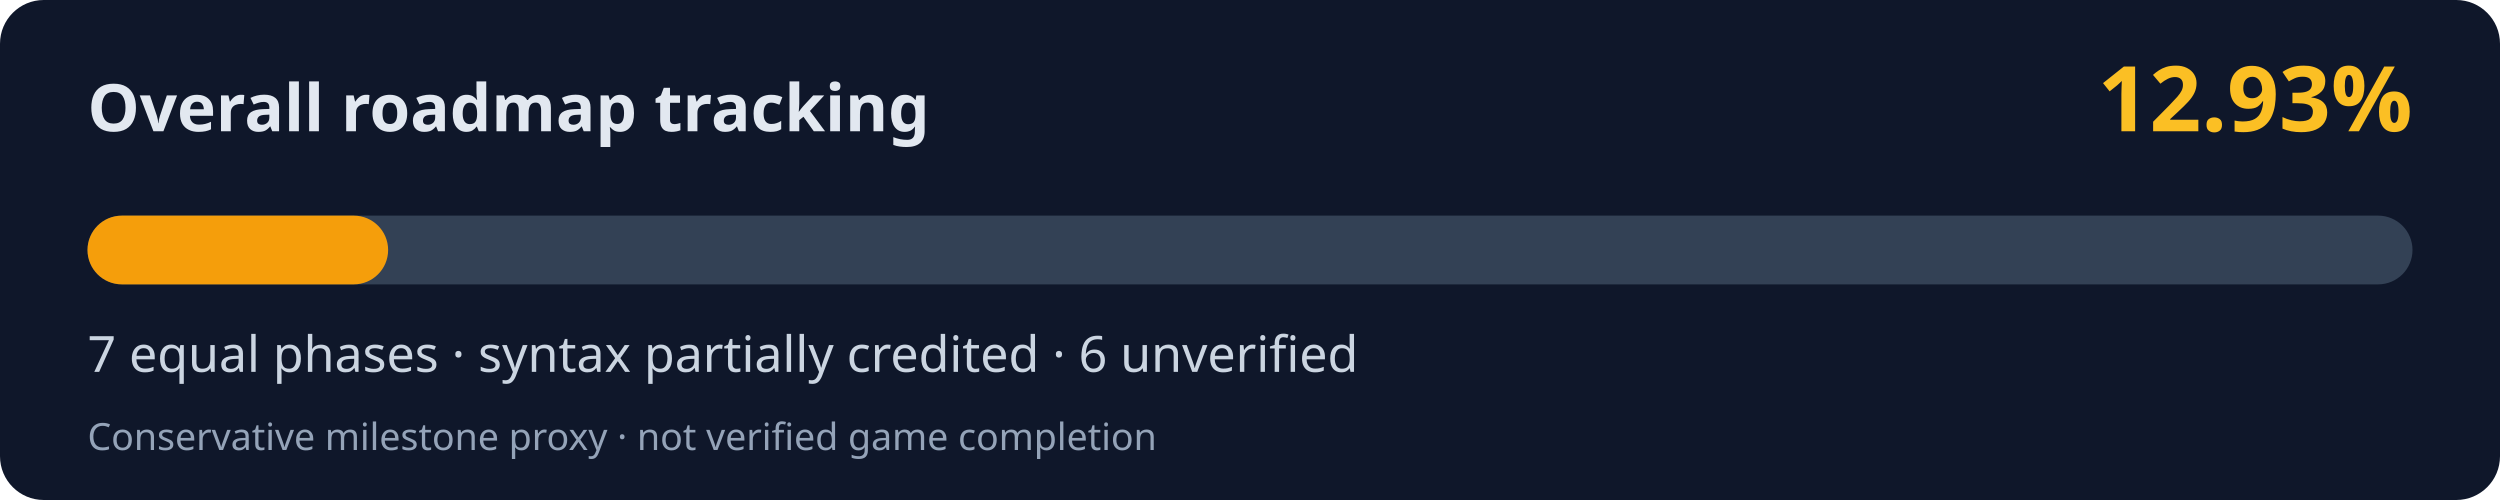
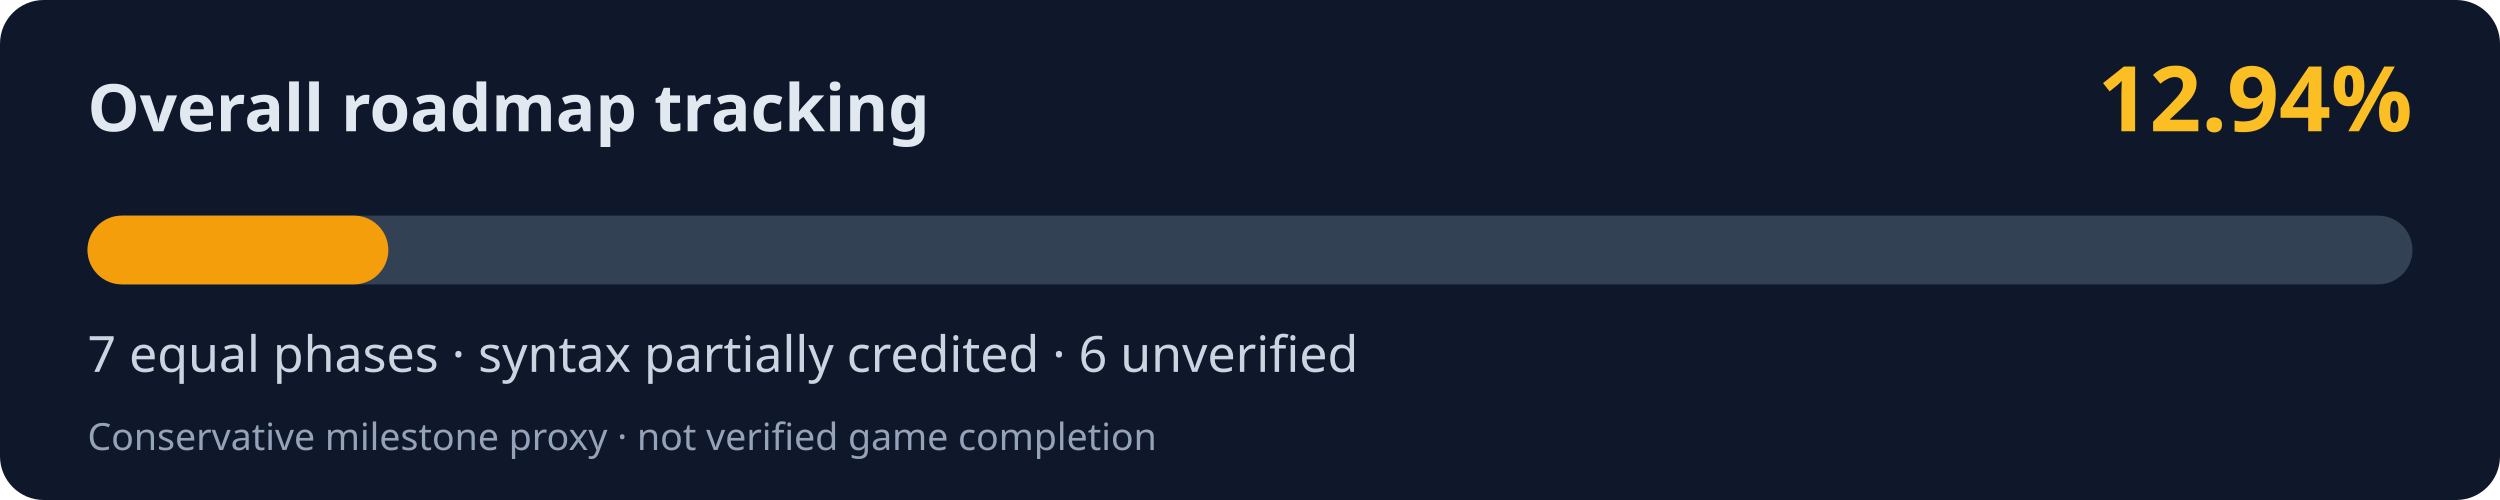
<svg xmlns="http://www.w3.org/2000/svg" width="800" height="160" viewBox="0 0 800 160" role="img" aria-labelledby="title desc">
  <rect width="800" height="160" rx="14" fill="#0f172a" />
  <text x="28" y="42" fill="#e2e8f0" font-family="system-ui,Segoe UI,sans-serif" font-weight="700" font-size="21">Overall roadmap tracking</text>
-   <text x="772" y="42" fill="#fbbf24" font-family="system-ui,Segoe UI,sans-serif" font-weight="700" font-size="29" text-anchor="end">12.93%</text>
+   <text x="772" y="42" fill="#fbbf24" font-family="system-ui,Segoe UI,sans-serif" font-weight="700" font-size="29" text-anchor="end">12.94%</text>
  <rect x="28" y="69" width="744" height="22" rx="11" fill="#334155" />
-   <rect x="28" y="69" width="96.20" height="22" rx="11" fill="#f59e0b" />
+   <rect x="28" y="69" width="96.27" height="22" rx="11" fill="#f59e0b" />
  <text x="28" y="119" fill="#cbd5e1" font-family="system-ui,Segoe UI,sans-serif" font-size="16">7 equal phases · syntax partially credited · 6 unverified</text>
  <text x="28" y="144" fill="#94a3b8" font-family="system-ui,Segoe UI,sans-serif" font-size="12">Conservative milestone proxy · not verified game completion</text>
</svg>
